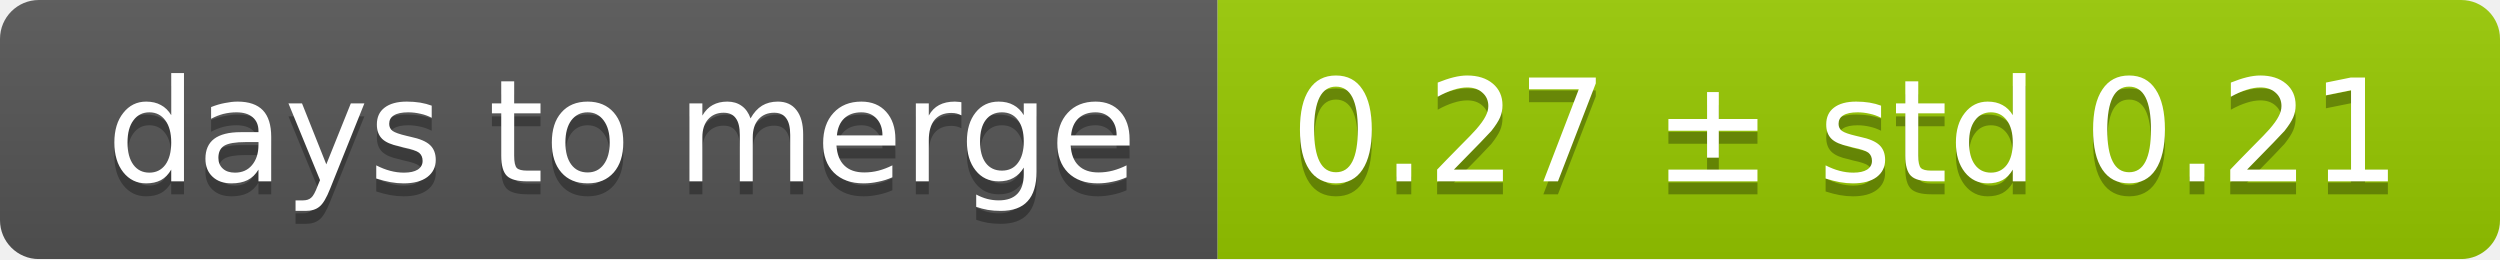
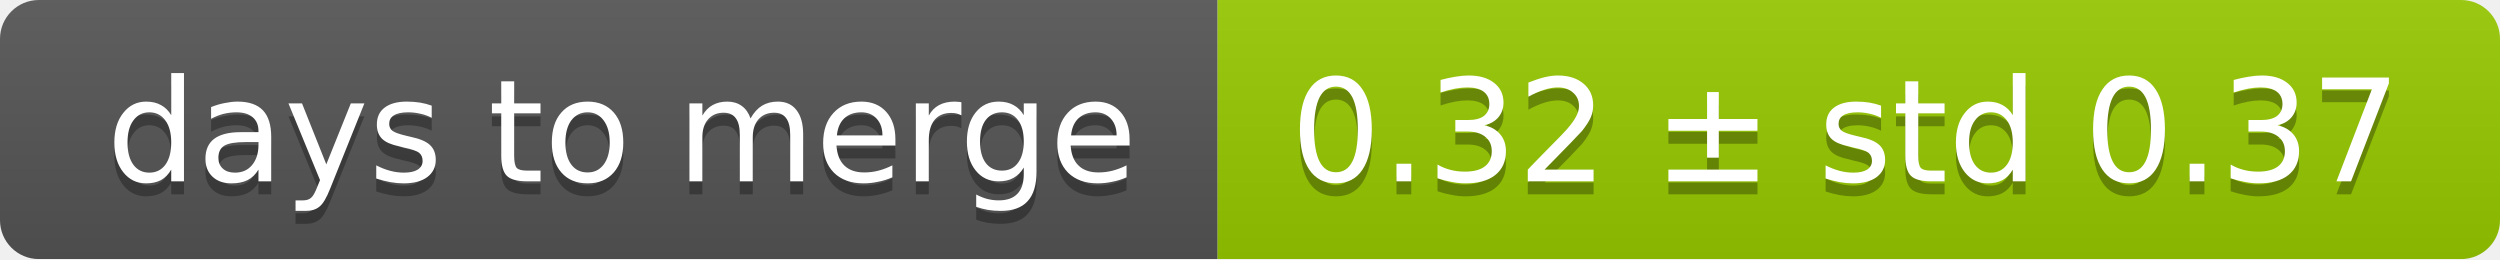
<svg xmlns="http://www.w3.org/2000/svg" width="193" height="20">
  <linearGradient id="smooth" x2="0" y2="100%">
    <stop offset="0" stop-color="#bbb" stop-opacity=".1" />
    <stop offset="1" stop-opacity=".1" />
  </linearGradient>
  <mask id="round">
    <rect width="193" height="20" rx="3" fill="#fff" />
  </mask>
  <g mask="url(#round)">
    <rect width="94" height="20" fill="#555" />
    <rect x="94" width="99" height="20" fill="#97ca00" />
    <rect width="193" height="20" fill="url(#smooth)" />
  </g>
  <g fill="#fff" text-anchor="middle" font-family="DejaVu Sans,Verdana,Geneva,sans-serif" font-size="11">
    <text x="48" y="15" fill="#010101" fill-opacity=".3">days to merge</text>
    <text x="48" y="14">days to merge</text>
-     <text x="142.5" y="15" fill="#010101" fill-opacity=".3">0.27 ± std 0.21</text>
-     <text x="142.5" y="14">0.27 ± std 0.21</text>
+     <text x="142.5" y="15" fill="#010101" fill-opacity=".3">0.32 ± std 0.37</text>
+     <text x="142.5" y="14">0.32 ± std 0.37</text>
  </g>
</svg>
